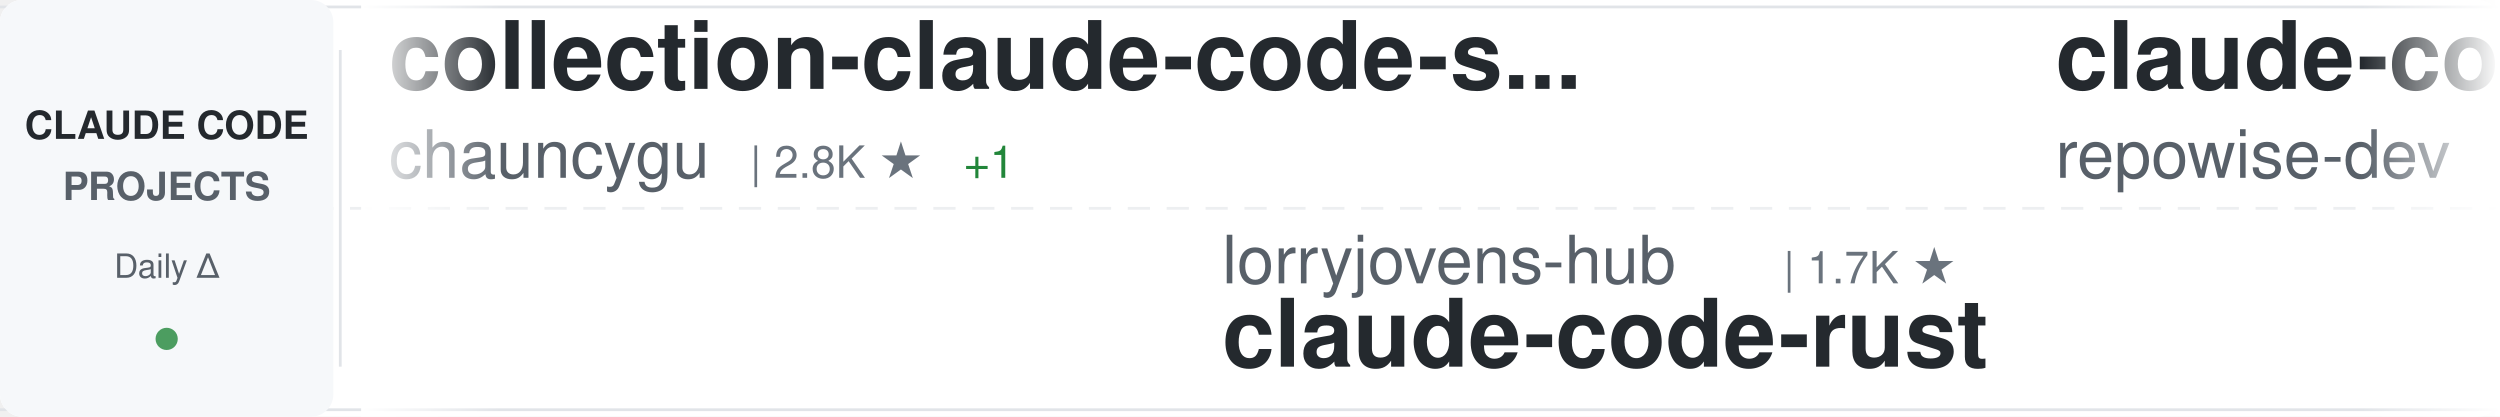
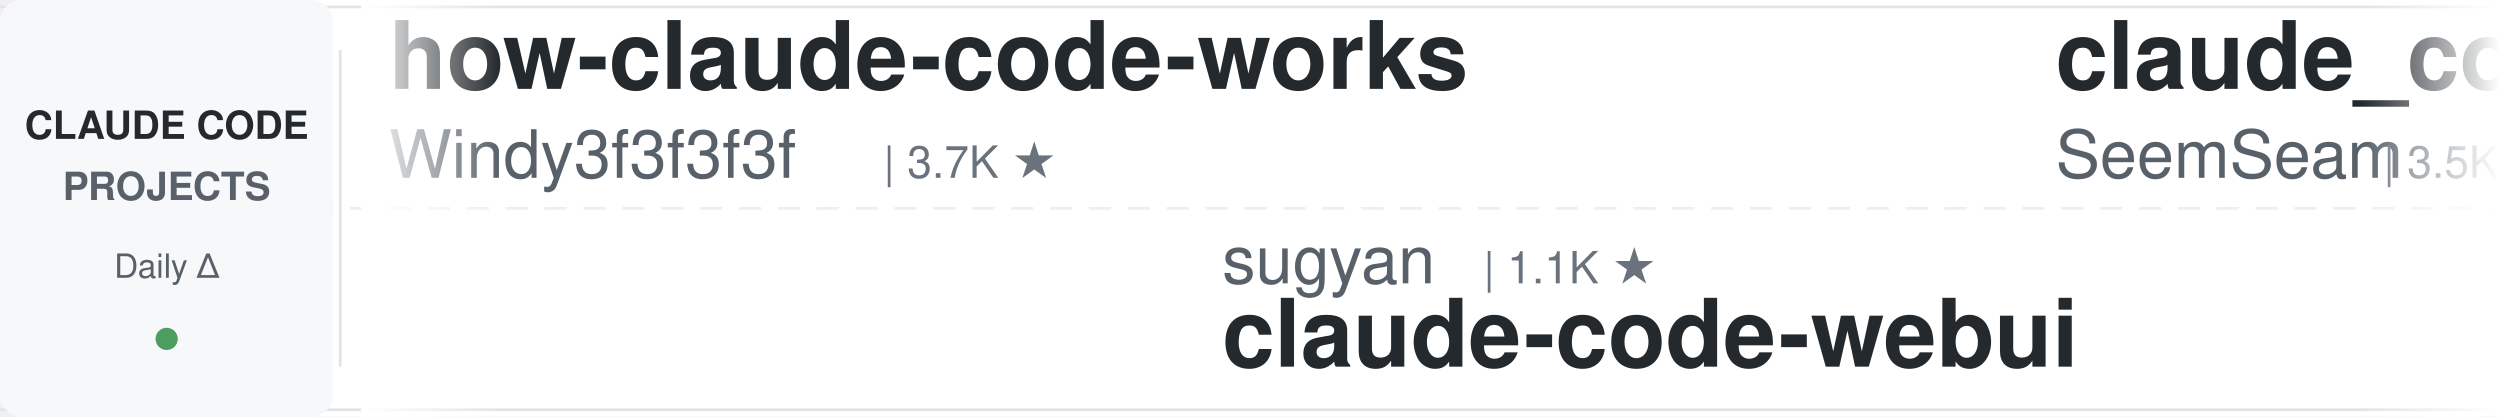
<svg xmlns="http://www.w3.org/2000/svg" width="900" height="150">
  <defs>
    <linearGradient id="awesomeLeftFade" x1="0%" y1="0%" x2="100%" y2="0%">
      <stop offset="0%" style="stop-color:#ffffff;stop-opacity:1" />
      <stop offset="100%" style="stop-color:#ffffff;stop-opacity:0" />
    </linearGradient>
    <linearGradient id="awesomeRightFade" x1="0%" y1="0%" x2="100%" y2="0%">
      <stop offset="0%" style="stop-color:#ffffff;stop-opacity:0" />
      <stop offset="100%" style="stop-color:#ffffff;stop-opacity:1" />
    </linearGradient>
  </defs>
  <rect width="900" height="150" fill="#ffffff" rx="8" />
  <rect x="0" y="2" width="900" height="1" fill="#e1e4e8" />
  <rect x="0" y="147" width="900" height="1" fill="#e1e4e8" />
  <line x1="0" y1="75" x2="900" y2="75" stroke="#e1e4e8" stroke-width="1" stroke-dasharray="8 6" opacity="0.6" />
  <rect x="0" y="0" width="120" height="150" fill="#f6f8fa" rx="8" />
  <text x="60" y="50" font-family="-apple-system, BlinkMacSystemFont, 'Segoe UI', Helvetica, Arial, sans-serif" font-size="14" font-weight="600" fill="#24292e" text-anchor="middle">CLAUDE CODE</text>
  <text x="60" y="72" font-family="-apple-system, BlinkMacSystemFont, 'Segoe UI', Helvetica, Arial, sans-serif" font-size="14" font-weight="600" fill="#586069" text-anchor="middle">PROJECTS</text>
  <text x="60" y="100" font-family="-apple-system, BlinkMacSystemFont, 'Segoe UI', Helvetica, Arial, sans-serif" font-size="12" font-weight="500" fill="#586069" text-anchor="middle">Daily Δ</text>
  <circle cx="60" cy="122" r="4" fill="#22863a" opacity="0.8" />
  <rect x="122" y="18" width="1" height="114" fill="#e1e4e8" />
  <clipPath id="awesomeTickerClip">
    <rect x="130" y="0" width="770" height="150" />
  </clipPath>
  <g clip-path="url(#awesomeTickerClip)">
    <g id="awesomeTickerItems">
      <animateTransform attributeName="transform" attributeType="XML" type="translate" from="0 0" to="-3000 0" dur="54s" repeatCount="indefinite" />
      <g transform="translate(0, 0)">
-         <text x="140" y="32" font-family="-apple-system, BlinkMacSystemFont, 'Segoe UI', Helvetica, Arial, sans-serif" font-size="34" font-weight="600" fill="#24292e">collection-claude-code-s...</text>
-         <text x="140" y="64" font-family="-apple-system, BlinkMacSystemFont, 'Segoe UI', Helvetica, Arial, sans-serif" font-size="24" font-weight="400" fill="#586069">chauncygu</text>
-         <text x="270" y="64" font-family="-apple-system, BlinkMacSystemFont, 'Segoe UI', Helvetica, Arial, sans-serif" font-size="16" font-weight="500" fill="#6a737d">| 2.8K ★</text>
-         <text x="347" y="64" font-family="-apple-system, BlinkMacSystemFont, 'Segoe UI', Helvetica, Arial, sans-serif" font-size="16" font-weight="500" fill="#22863a"> +1</text>
+         <text x="140" y="32" font-family="-apple-system, BlinkMacSystemFont, 'Segoe UI', Helvetica, Arial, sans-serif" font-size="34" font-weight="600" fill="#24292e">how-claude-code-works</text>
+         <text x="140" y="64" font-family="-apple-system, BlinkMacSystemFont, 'Segoe UI', Helvetica, Arial, sans-serif" font-size="24" font-weight="400" fill="#586069">Windy3f3f3f3f</text>
+         <text x="318" y="64" font-family="-apple-system, BlinkMacSystemFont, 'Segoe UI', Helvetica, Arial, sans-serif" font-size="16" font-weight="500" fill="#6a737d">| 3.7K ★</text>
      </g>
      <g transform="translate(300, 0)">
-         <text x="140" y="102" font-family="-apple-system, BlinkMacSystemFont, 'Segoe UI', Helvetica, Arial, sans-serif" font-size="24" font-weight="400" fill="#586069">lorryjovens-hub</text>
-         <text x="342" y="102" font-family="-apple-system, BlinkMacSystemFont, 'Segoe UI', Helvetica, Arial, sans-serif" font-size="16" font-weight="500" fill="#6a737d">| 1.7K ★</text>
-         <text x="140" y="132" font-family="-apple-system, BlinkMacSystemFont, 'Segoe UI', Helvetica, Arial, sans-serif" font-size="34" font-weight="600" fill="#24292e">claude-code-rust</text>
+         <text x="140" y="102" font-family="-apple-system, BlinkMacSystemFont, 'Segoe UI', Helvetica, Arial, sans-serif" font-size="24" font-weight="400" fill="#586069">sugyan</text>
+         <text x="234" y="102" font-family="-apple-system, BlinkMacSystemFont, 'Segoe UI', Helvetica, Arial, sans-serif" font-size="16" font-weight="500" fill="#6a737d">| 1.1K ★</text>
+         <text x="140" y="132" font-family="-apple-system, BlinkMacSystemFont, 'Segoe UI', Helvetica, Arial, sans-serif" font-size="34" font-weight="600" fill="#24292e">claude-code-webui</text>
      </g>
      <g transform="translate(600, 0)">
-         <text x="140" y="32" font-family="-apple-system, BlinkMacSystemFont, 'Segoe UI', Helvetica, Arial, sans-serif" font-size="34" font-weight="600" fill="#24292e">claude-code-prompts</text>
-         <text x="140" y="64" font-family="-apple-system, BlinkMacSystemFont, 'Segoe UI', Helvetica, Arial, sans-serif" font-size="24" font-weight="400" fill="#586069">repowise-dev</text>
-         <text x="306" y="64" font-family="-apple-system, BlinkMacSystemFont, 'Segoe UI', Helvetica, Arial, sans-serif" font-size="16" font-weight="500" fill="#6a737d">| 1.2K ★</text>
+         <text x="140" y="32" font-family="-apple-system, BlinkMacSystemFont, 'Segoe UI', Helvetica, Arial, sans-serif" font-size="34" font-weight="600" fill="#24292e">claude_codex_bridge</text>
+         <text x="140" y="64" font-family="-apple-system, BlinkMacSystemFont, 'Segoe UI', Helvetica, Arial, sans-serif" font-size="24" font-weight="400" fill="#586069">SeemSeam</text>
+         <text x="258" y="64" font-family="-apple-system, BlinkMacSystemFont, 'Segoe UI', Helvetica, Arial, sans-serif" font-size="16" font-weight="500" fill="#6a737d">| 3.5K ★</text>
      </g>
      <g transform="translate(900, 0)">
-         <text x="140" y="102" font-family="-apple-system, BlinkMacSystemFont, 'Segoe UI', Helvetica, Arial, sans-serif" font-size="24" font-weight="400" fill="#586069">centminmod</text>
-         <text x="282" y="102" font-family="-apple-system, BlinkMacSystemFont, 'Segoe UI', Helvetica, Arial, sans-serif" font-size="16" font-weight="500" fill="#6a737d">| 2.6K ★</text>
-         <text x="359" y="102" font-family="-apple-system, BlinkMacSystemFont, 'Segoe UI', Helvetica, Arial, sans-serif" font-size="16" font-weight="500" fill="#22863a"> +2.6K</text>
-         <text x="140" y="132" font-family="-apple-system, BlinkMacSystemFont, 'Segoe UI', Helvetica, Arial, sans-serif" font-size="34" font-weight="600" fill="#24292e">my-claude-code-setup</text>
+         <text x="140" y="102" font-family="-apple-system, BlinkMacSystemFont, 'Segoe UI', Helvetica, Arial, sans-serif" font-size="24" font-weight="400" fill="#586069">diet103</text>
+         <text x="246" y="102" font-family="-apple-system, BlinkMacSystemFont, 'Segoe UI', Helvetica, Arial, sans-serif" font-size="16" font-weight="500" fill="#6a737d">| 10.0K ★</text>
+         <text x="140" y="132" font-family="-apple-system, BlinkMacSystemFont, 'Segoe UI', Helvetica, Arial, sans-serif" font-size="34" font-weight="600" fill="#24292e">claude-code-infrastructu...</text>
      </g>
      <g transform="translate(1200, 0)">
-         <text x="140" y="32" font-family="-apple-system, BlinkMacSystemFont, 'Segoe UI', Helvetica, Arial, sans-serif" font-size="34" font-weight="600" fill="#24292e">claude-code-harness</text>
-         <text x="140" y="64" font-family="-apple-system, BlinkMacSystemFont, 'Segoe UI', Helvetica, Arial, sans-serif" font-size="24" font-weight="400" fill="#586069">Chachamaru127</text>
-         <text x="318" y="64" font-family="-apple-system, BlinkMacSystemFont, 'Segoe UI', Helvetica, Arial, sans-serif" font-size="16" font-weight="500" fill="#6a737d">| 3.1K ★</text>
-         <text x="395" y="64" font-family="-apple-system, BlinkMacSystemFont, 'Segoe UI', Helvetica, Arial, sans-serif" font-size="16" font-weight="500" fill="#22863a"> +1</text>
+         <text x="140" y="32" font-family="-apple-system, BlinkMacSystemFont, 'Segoe UI', Helvetica, Arial, sans-serif" font-size="34" font-weight="600" fill="#24292e">claude-code-source-code-...</text>
+         <text x="140" y="64" font-family="-apple-system, BlinkMacSystemFont, 'Segoe UI', Helvetica, Arial, sans-serif" font-size="24" font-weight="400" fill="#586069">ghuntley</text>
+         <text x="258" y="64" font-family="-apple-system, BlinkMacSystemFont, 'Segoe UI', Helvetica, Arial, sans-serif" font-size="16" font-weight="500" fill="#6a737d">| 992 ★</text>
      </g>
      <g transform="translate(1500, 0)">
+         <text x="140" y="102" font-family="-apple-system, BlinkMacSystemFont, 'Segoe UI', Helvetica, Arial, sans-serif" font-size="24" font-weight="400" fill="#586069">ding113</text>
+         <text x="246" y="102" font-family="-apple-system, BlinkMacSystemFont, 'Segoe UI', Helvetica, Arial, sans-serif" font-size="16" font-weight="500" fill="#6a737d">| 3.4K ★</text>
+         <text x="140" y="132" font-family="-apple-system, BlinkMacSystemFont, 'Segoe UI', Helvetica, Arial, sans-serif" font-size="34" font-weight="600" fill="#24292e">claude-code-hub</text>
+       </g>
+       <g transform="translate(1800, 0)">
+         <text x="140" y="32" font-family="-apple-system, BlinkMacSystemFont, 'Segoe UI', Helvetica, Arial, sans-serif" font-size="34" font-weight="600" fill="#24292e">claude-code-tips</text>
+         <text x="140" y="64" font-family="-apple-system, BlinkMacSystemFont, 'Segoe UI', Helvetica, Arial, sans-serif" font-size="24" font-weight="400" fill="#586069">ykdojo</text>
+         <text x="234" y="64" font-family="-apple-system, BlinkMacSystemFont, 'Segoe UI', Helvetica, Arial, sans-serif" font-size="16" font-weight="500" fill="#6a737d">| 10.2K ★</text>
+         <text x="320" y="64" font-family="-apple-system, BlinkMacSystemFont, 'Segoe UI', Helvetica, Arial, sans-serif" font-size="16" font-weight="500" fill="#22863a"> +1</text>
+       </g>
+       <g transform="translate(2100, 0)">
+         <text x="140" y="102" font-family="-apple-system, BlinkMacSystemFont, 'Segoe UI', Helvetica, Arial, sans-serif" font-size="24" font-weight="400" fill="#586069">digitalsamba</text>
+         <text x="306" y="102" font-family="-apple-system, BlinkMacSystemFont, 'Segoe UI', Helvetica, Arial, sans-serif" font-size="16" font-weight="500" fill="#6a737d">| 2.2K ★</text>
+         <text x="383" y="102" font-family="-apple-system, BlinkMacSystemFont, 'Segoe UI', Helvetica, Arial, sans-serif" font-size="16" font-weight="500" fill="#22863a"> +2</text>
+         <text x="140" y="132" font-family="-apple-system, BlinkMacSystemFont, 'Segoe UI', Helvetica, Arial, sans-serif" font-size="34" font-weight="600" fill="#24292e">claude-code-video-toolki...</text>
+       </g>
+       <g transform="translate(2400, 0)">
+         <text x="140" y="32" font-family="-apple-system, BlinkMacSystemFont, 'Segoe UI', Helvetica, Arial, sans-serif" font-size="34" font-weight="600" fill="#24292e">everything-claude-code</text>
+         <text x="140" y="64" font-family="-apple-system, BlinkMacSystemFont, 'Segoe UI', Helvetica, Arial, sans-serif" font-size="24" font-weight="400" fill="#586069">WorldFlowAI</text>
+         <text x="294" y="64" font-family="-apple-system, BlinkMacSystemFont, 'Segoe UI', Helvetica, Arial, sans-serif" font-size="16" font-weight="500" fill="#6a737d">| 3.8K ★</text>
+         <text x="371" y="64" font-family="-apple-system, BlinkMacSystemFont, 'Segoe UI', Helvetica, Arial, sans-serif" font-size="16" font-weight="500" fill="#22863a"> +14</text>
+       </g>
+       <g transform="translate(2700, 0)">
        <text x="140" y="102" font-family="-apple-system, BlinkMacSystemFont, 'Segoe UI', Helvetica, Arial, sans-serif" font-size="24" font-weight="400" fill="#586069">Yuyz0112</text>
        <text x="258" y="102" font-family="-apple-system, BlinkMacSystemFont, 'Segoe UI', Helvetica, Arial, sans-serif" font-size="16" font-weight="500" fill="#6a737d">| 2.4K ★</text>
        <text x="140" y="132" font-family="-apple-system, BlinkMacSystemFont, 'Segoe UI', Helvetica, Arial, sans-serif" font-size="34" font-weight="600" fill="#24292e">claude-code-reverse</text>
      </g>
-       <g transform="translate(1800, 0)">
-         <text x="140" y="32" font-family="-apple-system, BlinkMacSystemFont, 'Segoe UI', Helvetica, Arial, sans-serif" font-size="34" font-weight="600" fill="#24292e">pi-vs-claude-code</text>
-         <text x="140" y="64" font-family="-apple-system, BlinkMacSystemFont, 'Segoe UI', Helvetica, Arial, sans-serif" font-size="24" font-weight="400" fill="#586069">disler</text>
-         <text x="234" y="64" font-family="-apple-system, BlinkMacSystemFont, 'Segoe UI', Helvetica, Arial, sans-serif" font-size="16" font-weight="500" fill="#6a737d">| 1.7K ★</text>
-         <text x="311" y="64" font-family="-apple-system, BlinkMacSystemFont, 'Segoe UI', Helvetica, Arial, sans-serif" font-size="16" font-weight="500" fill="#22863a"> +1</text>
-       </g>
-       <g transform="translate(2100, 0)">
-         <text x="140" y="102" font-family="-apple-system, BlinkMacSystemFont, 'Segoe UI', Helvetica, Arial, sans-serif" font-size="24" font-weight="400" fill="#586069">Alishahryar1</text>
-         <text x="306" y="102" font-family="-apple-system, BlinkMacSystemFont, 'Segoe UI', Helvetica, Arial, sans-serif" font-size="16" font-weight="500" fill="#6a737d">| 56.3K ★</text>
-         <text x="392" y="102" font-family="-apple-system, BlinkMacSystemFont, 'Segoe UI', Helvetica, Arial, sans-serif" font-size="16" font-weight="500" fill="#22863a"> +22</text>
-         <text x="140" y="132" font-family="-apple-system, BlinkMacSystemFont, 'Segoe UI', Helvetica, Arial, sans-serif" font-size="34" font-weight="600" fill="#24292e">free-claude-code</text>
-       </g>
-       <g transform="translate(2400, 0)">
-         <text x="140" y="32" font-family="-apple-system, BlinkMacSystemFont, 'Segoe UI', Helvetica, Arial, sans-serif" font-size="34" font-weight="600" fill="#24292e">ralph-claude-code</text>
-         <text x="140" y="64" font-family="-apple-system, BlinkMacSystemFont, 'Segoe UI', Helvetica, Arial, sans-serif" font-size="24" font-weight="400" fill="#586069">frankbria</text>
-         <text x="270" y="64" font-family="-apple-system, BlinkMacSystemFont, 'Segoe UI', Helvetica, Arial, sans-serif" font-size="16" font-weight="500" fill="#6a737d">| 9.6K ★</text>
-       </g>
-       <g transform="translate(2700, 0)">
-         <text x="140" y="102" font-family="-apple-system, BlinkMacSystemFont, 'Segoe UI', Helvetica, Arial, sans-serif" font-size="24" font-weight="400" fill="#586069">kodu-ai</text>
-         <text x="246" y="102" font-family="-apple-system, BlinkMacSystemFont, 'Segoe UI', Helvetica, Arial, sans-serif" font-size="16" font-weight="500" fill="#6a737d">| 5.2K ★</text>
-         <text x="140" y="132" font-family="-apple-system, BlinkMacSystemFont, 'Segoe UI', Helvetica, Arial, sans-serif" font-size="34" font-weight="600" fill="#24292e">claude-coder</text>
-       </g>
      <g transform="translate(3000, 0)">
-         <text x="140" y="32" font-family="-apple-system, BlinkMacSystemFont, 'Segoe UI', Helvetica, Arial, sans-serif" font-size="34" font-weight="600" fill="#24292e">collection-claude-code-s...</text>
-         <text x="140" y="64" font-family="-apple-system, BlinkMacSystemFont, 'Segoe UI', Helvetica, Arial, sans-serif" font-size="24" font-weight="400" fill="#586069">chauncygu</text>
-         <text x="270" y="64" font-family="-apple-system, BlinkMacSystemFont, 'Segoe UI', Helvetica, Arial, sans-serif" font-size="16" font-weight="500" fill="#6a737d">| 2.8K ★</text>
-         <text x="347" y="64" font-family="-apple-system, BlinkMacSystemFont, 'Segoe UI', Helvetica, Arial, sans-serif" font-size="16" font-weight="500" fill="#22863a"> +1</text>
+         <text x="140" y="32" font-family="-apple-system, BlinkMacSystemFont, 'Segoe UI', Helvetica, Arial, sans-serif" font-size="34" font-weight="600" fill="#24292e">how-claude-code-works</text>
+         <text x="140" y="64" font-family="-apple-system, BlinkMacSystemFont, 'Segoe UI', Helvetica, Arial, sans-serif" font-size="24" font-weight="400" fill="#586069">Windy3f3f3f3f</text>
+         <text x="318" y="64" font-family="-apple-system, BlinkMacSystemFont, 'Segoe UI', Helvetica, Arial, sans-serif" font-size="16" font-weight="500" fill="#6a737d">| 3.7K ★</text>
      </g>
      <g transform="translate(3300, 0)">
-         <text x="140" y="102" font-family="-apple-system, BlinkMacSystemFont, 'Segoe UI', Helvetica, Arial, sans-serif" font-size="24" font-weight="400" fill="#586069">lorryjovens-hub</text>
-         <text x="342" y="102" font-family="-apple-system, BlinkMacSystemFont, 'Segoe UI', Helvetica, Arial, sans-serif" font-size="16" font-weight="500" fill="#6a737d">| 1.7K ★</text>
-         <text x="140" y="132" font-family="-apple-system, BlinkMacSystemFont, 'Segoe UI', Helvetica, Arial, sans-serif" font-size="34" font-weight="600" fill="#24292e">claude-code-rust</text>
+         <text x="140" y="102" font-family="-apple-system, BlinkMacSystemFont, 'Segoe UI', Helvetica, Arial, sans-serif" font-size="24" font-weight="400" fill="#586069">sugyan</text>
+         <text x="234" y="102" font-family="-apple-system, BlinkMacSystemFont, 'Segoe UI', Helvetica, Arial, sans-serif" font-size="16" font-weight="500" fill="#6a737d">| 1.1K ★</text>
+         <text x="140" y="132" font-family="-apple-system, BlinkMacSystemFont, 'Segoe UI', Helvetica, Arial, sans-serif" font-size="34" font-weight="600" fill="#24292e">claude-code-webui</text>
      </g>
      <g transform="translate(3600, 0)">
-         <text x="140" y="32" font-family="-apple-system, BlinkMacSystemFont, 'Segoe UI', Helvetica, Arial, sans-serif" font-size="34" font-weight="600" fill="#24292e">claude-code-prompts</text>
-         <text x="140" y="64" font-family="-apple-system, BlinkMacSystemFont, 'Segoe UI', Helvetica, Arial, sans-serif" font-size="24" font-weight="400" fill="#586069">repowise-dev</text>
-         <text x="306" y="64" font-family="-apple-system, BlinkMacSystemFont, 'Segoe UI', Helvetica, Arial, sans-serif" font-size="16" font-weight="500" fill="#6a737d">| 1.2K ★</text>
+         <text x="140" y="32" font-family="-apple-system, BlinkMacSystemFont, 'Segoe UI', Helvetica, Arial, sans-serif" font-size="34" font-weight="600" fill="#24292e">claude_codex_bridge</text>
+         <text x="140" y="64" font-family="-apple-system, BlinkMacSystemFont, 'Segoe UI', Helvetica, Arial, sans-serif" font-size="24" font-weight="400" fill="#586069">SeemSeam</text>
+         <text x="258" y="64" font-family="-apple-system, BlinkMacSystemFont, 'Segoe UI', Helvetica, Arial, sans-serif" font-size="16" font-weight="500" fill="#6a737d">| 3.5K ★</text>
      </g>
      <g transform="translate(3900, 0)">
-         <text x="140" y="102" font-family="-apple-system, BlinkMacSystemFont, 'Segoe UI', Helvetica, Arial, sans-serif" font-size="24" font-weight="400" fill="#586069">centminmod</text>
-         <text x="282" y="102" font-family="-apple-system, BlinkMacSystemFont, 'Segoe UI', Helvetica, Arial, sans-serif" font-size="16" font-weight="500" fill="#6a737d">| 2.6K ★</text>
-         <text x="359" y="102" font-family="-apple-system, BlinkMacSystemFont, 'Segoe UI', Helvetica, Arial, sans-serif" font-size="16" font-weight="500" fill="#22863a"> +2.6K</text>
-         <text x="140" y="132" font-family="-apple-system, BlinkMacSystemFont, 'Segoe UI', Helvetica, Arial, sans-serif" font-size="34" font-weight="600" fill="#24292e">my-claude-code-setup</text>
+         <text x="140" y="102" font-family="-apple-system, BlinkMacSystemFont, 'Segoe UI', Helvetica, Arial, sans-serif" font-size="24" font-weight="400" fill="#586069">diet103</text>
+         <text x="246" y="102" font-family="-apple-system, BlinkMacSystemFont, 'Segoe UI', Helvetica, Arial, sans-serif" font-size="16" font-weight="500" fill="#6a737d">| 10.0K ★</text>
+         <text x="140" y="132" font-family="-apple-system, BlinkMacSystemFont, 'Segoe UI', Helvetica, Arial, sans-serif" font-size="34" font-weight="600" fill="#24292e">claude-code-infrastructu...</text>
      </g>
    </g>
  </g>
  <rect x="130" y="0" width="50" height="150" fill="url(#awesomeLeftFade)" />
  <rect x="850" y="0" width="50" height="150" fill="url(#awesomeRightFade)" />
</svg>
